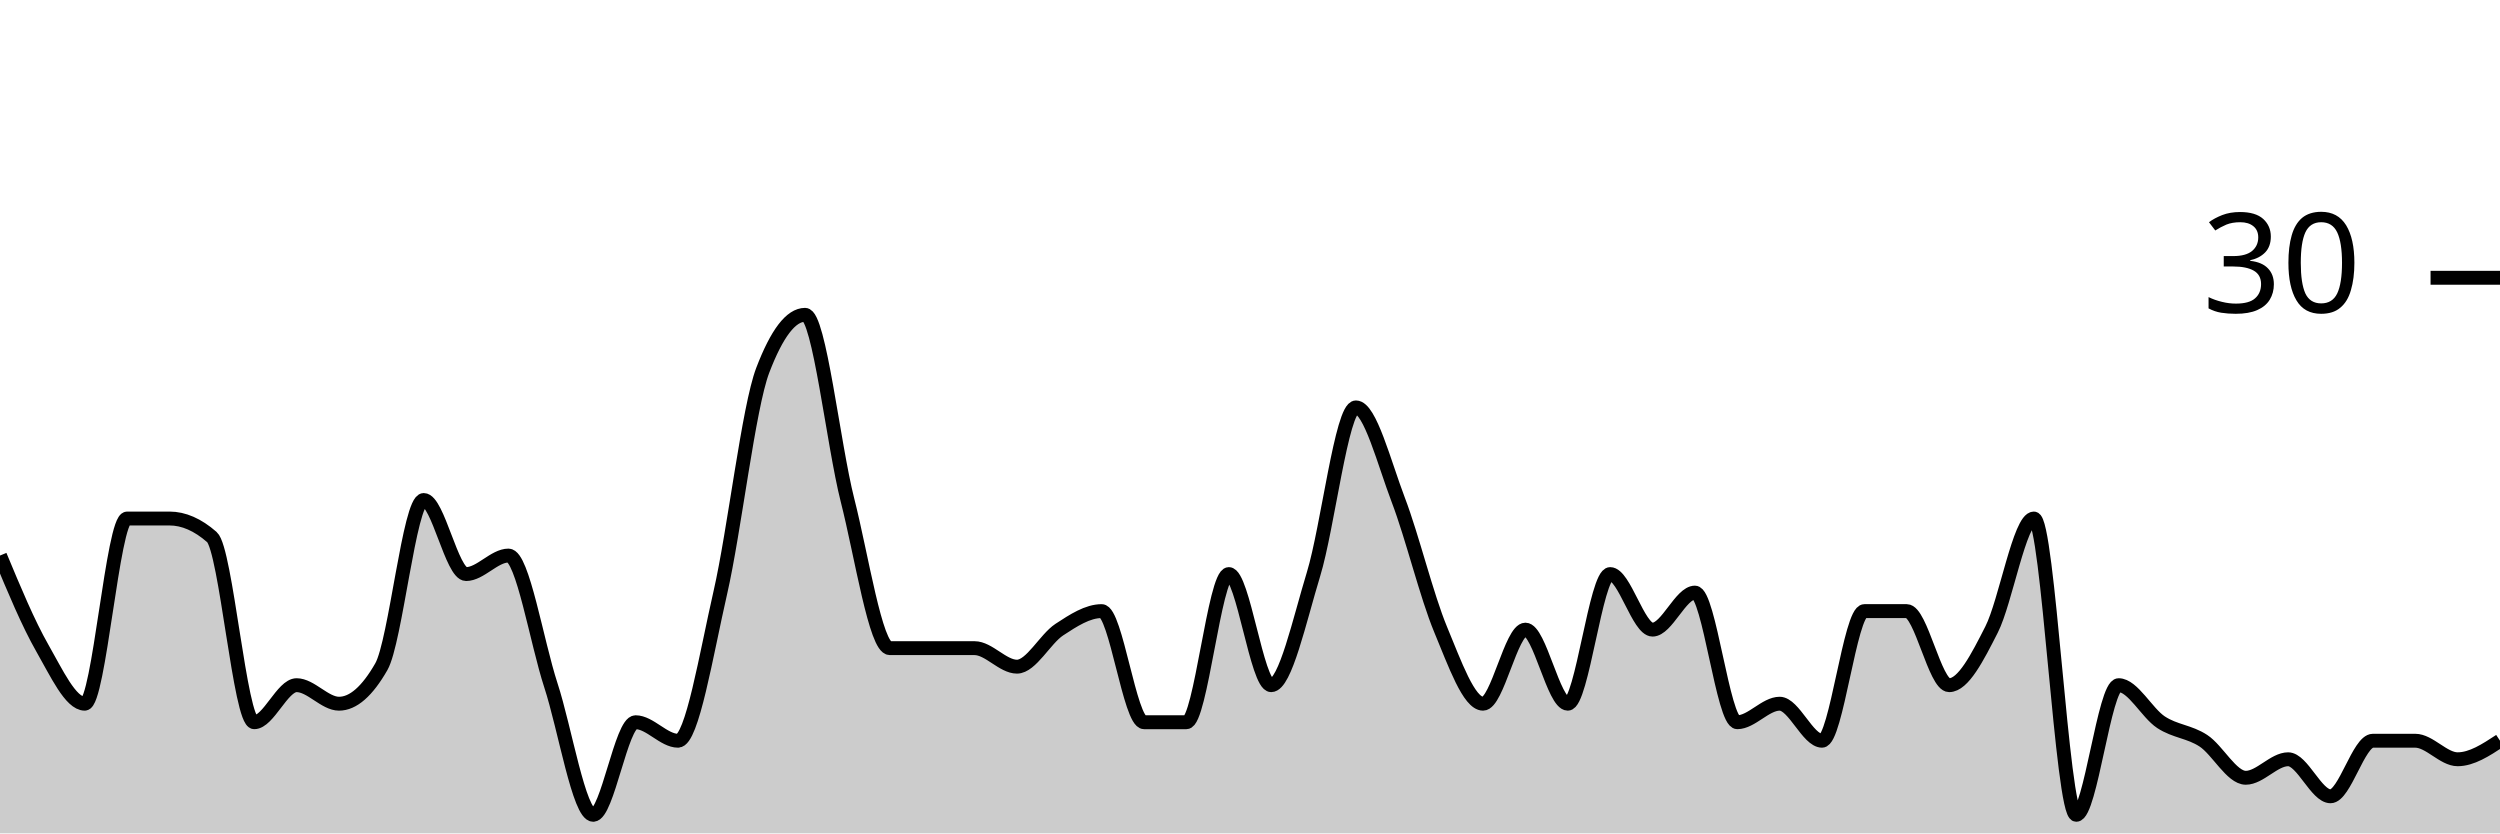
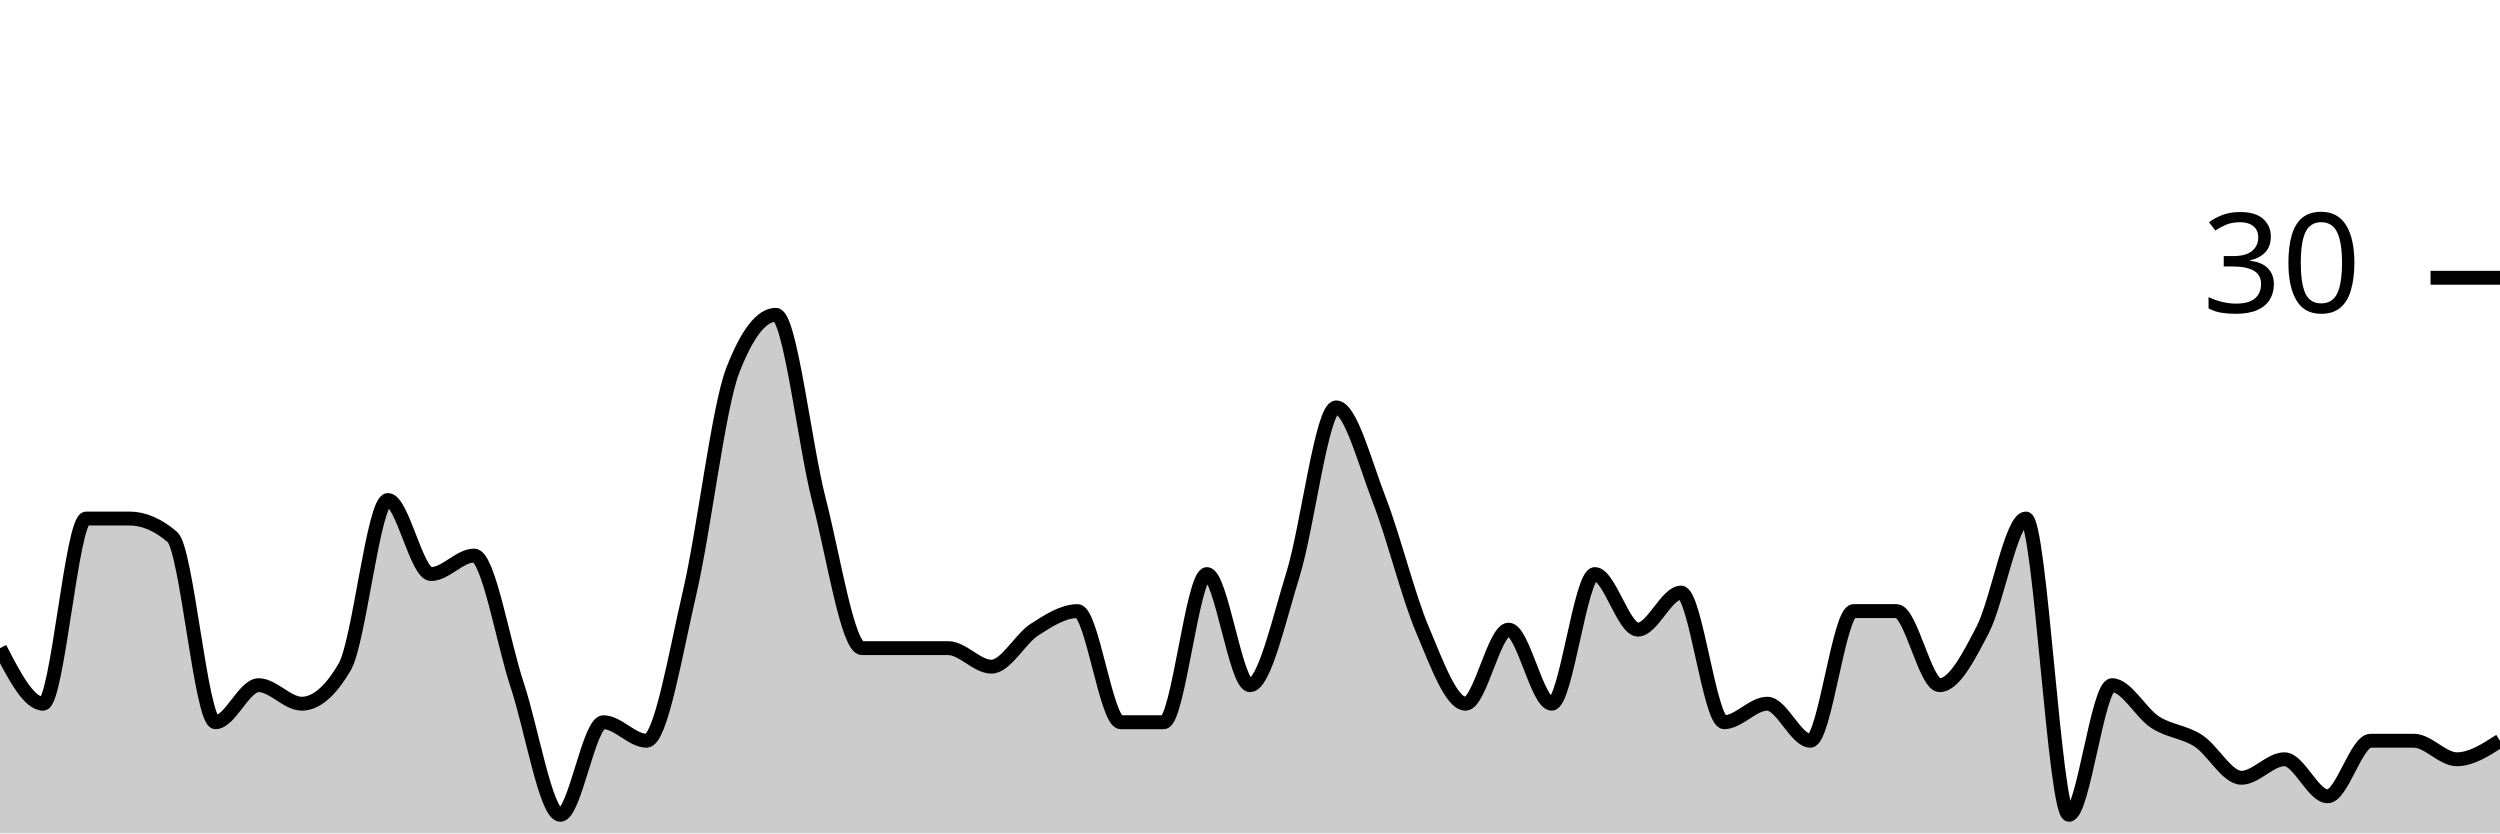
<svg xmlns="http://www.w3.org/2000/svg" viewBox="0 0 180 60">
  <g transform="translate(0,20)">
-     <path class="area" fill="rgba(0, 0, 0, 0.2)" d="M0,20C1.017,22.444,2.034,24.889,3.051,26.667C4.068,28.444,5.085,30.667,6.102,30.667C7.119,30.667,8.136,17.333,9.153,17.333C10.169,17.333,11.186,17.333,12.203,17.333C13.22,17.333,14.237,17.778,15.254,18.667C16.271,19.556,17.288,32,18.305,32C19.322,32,20.339,29.333,21.356,29.333C22.373,29.333,23.39,30.667,24.407,30.667C25.424,30.667,26.441,29.778,27.458,28C28.475,26.222,29.492,16,30.508,16C31.525,16,32.542,21.333,33.559,21.333C34.576,21.333,35.593,20,36.61,20C37.627,20,38.644,26.222,39.661,29.333C40.678,32.444,41.695,38.667,42.712,38.667C43.729,38.667,44.746,32,45.763,32C46.78,32,47.797,33.333,48.814,33.333C49.831,33.333,50.847,27.111,51.864,22.667C52.881,18.222,53.898,9.333,54.915,6.667C55.932,4,56.949,2.667,57.966,2.667C58.983,2.667,60,12,61.017,16C62.034,20,63.051,26.667,64.068,26.667C65.085,26.667,66.102,26.667,67.119,26.667C68.136,26.667,69.153,26.667,70.169,26.667C71.186,26.667,72.203,28,73.22,28C74.237,28,75.254,26,76.271,25.333C77.288,24.667,78.305,24,79.322,24C80.339,24,81.356,32,82.373,32C83.39,32,84.407,32,85.424,32C86.441,32,87.458,21.333,88.475,21.333C89.492,21.333,90.508,29.333,91.525,29.333C92.542,29.333,93.559,24.667,94.576,21.333C95.593,18,96.61,9.333,97.627,9.333C98.644,9.333,99.661,13.333,100.678,16C101.695,18.667,102.712,22.889,103.729,25.333C104.746,27.778,105.763,30.667,106.78,30.667C107.797,30.667,108.814,25.333,109.831,25.333C110.847,25.333,111.864,30.667,112.881,30.667C113.898,30.667,114.915,21.333,115.932,21.333C116.949,21.333,117.966,25.333,118.983,25.333C120,25.333,121.017,22.667,122.034,22.667C123.051,22.667,124.068,32,125.085,32C126.102,32,127.119,30.667,128.136,30.667C129.153,30.667,130.169,33.333,131.186,33.333C132.203,33.333,133.22,24,134.237,24C135.254,24,136.271,24,137.288,24C138.305,24,139.322,29.333,140.339,29.333C141.356,29.333,142.373,27.333,143.39,25.333C144.407,23.333,145.424,17.333,146.441,17.333C147.458,17.333,148.475,38.667,149.492,38.667C150.508,38.667,151.525,29.333,152.542,29.333C153.559,29.333,154.576,31.333,155.593,32C156.61,32.667,157.627,32.667,158.644,33.333C159.661,34,160.678,36,161.695,36C162.712,36,163.729,34.667,164.746,34.667C165.763,34.667,166.78,37.333,167.797,37.333C168.814,37.333,169.831,33.333,170.847,33.333C171.864,33.333,172.881,33.333,173.898,33.333C174.915,33.333,175.932,34.667,176.949,34.667C177.966,34.667,178.983,34,180,33.333L180,40C178.983,40,177.966,40,176.949,40C175.932,40,174.915,40,173.898,40C172.881,40,171.864,40,170.847,40C169.831,40,168.814,40,167.797,40C166.78,40,165.763,40,164.746,40C163.729,40,162.712,40,161.695,40C160.678,40,159.661,40,158.644,40C157.627,40,156.61,40,155.593,40C154.576,40,153.559,40,152.542,40C151.525,40,150.508,40,149.492,40C148.475,40,147.458,40,146.441,40C145.424,40,144.407,40,143.39,40C142.373,40,141.356,40,140.339,40C139.322,40,138.305,40,137.288,40C136.271,40,135.254,40,134.237,40C133.22,40,132.203,40,131.186,40C130.169,40,129.153,40,128.136,40C127.119,40,126.102,40,125.085,40C124.068,40,123.051,40,122.034,40C121.017,40,120,40,118.983,40C117.966,40,116.949,40,115.932,40C114.915,40,113.898,40,112.881,40C111.864,40,110.847,40,109.831,40C108.814,40,107.797,40,106.78,40C105.763,40,104.746,40,103.729,40C102.712,40,101.695,40,100.678,40C99.661,40,98.644,40,97.627,40C96.61,40,95.593,40,94.576,40C93.559,40,92.542,40,91.525,40C90.508,40,89.492,40,88.475,40C87.458,40,86.441,40,85.424,40C84.407,40,83.39,40,82.373,40C81.356,40,80.339,40,79.322,40C78.305,40,77.288,40,76.271,40C75.254,40,74.237,40,73.22,40C72.203,40,71.186,40,70.169,40C69.153,40,68.136,40,67.119,40C66.102,40,65.085,40,64.068,40C63.051,40,62.034,40,61.017,40C60,40,58.983,40,57.966,40C56.949,40,55.932,40,54.915,40C53.898,40,52.881,40,51.864,40C50.847,40,49.831,40,48.814,40C47.797,40,46.78,40,45.763,40C44.746,40,43.729,40,42.712,40C41.695,40,40.678,40,39.661,40C38.644,40,37.627,40,36.61,40C35.593,40,34.576,40,33.559,40C32.542,40,31.525,40,30.508,40C29.492,40,28.475,40,27.458,40C26.441,40,25.424,40,24.407,40C23.39,40,22.373,40,21.356,40C20.339,40,19.322,40,18.305,40C17.288,40,16.271,40,15.254,40C14.237,40,13.22,40,12.203,40C11.186,40,10.169,40,9.153,40C8.136,40,7.119,40,6.102,40C5.085,40,4.068,40,3.051,40C2.034,40,1.017,40,0,40Z" />
-     <path class="line" stroke="black" fill="none" d="M0,20C1.017,22.444,2.034,24.889,3.051,26.667C4.068,28.444,5.085,30.667,6.102,30.667C7.119,30.667,8.136,17.333,9.153,17.333C10.169,17.333,11.186,17.333,12.203,17.333C13.22,17.333,14.237,17.778,15.254,18.667C16.271,19.556,17.288,32,18.305,32C19.322,32,20.339,29.333,21.356,29.333C22.373,29.333,23.39,30.667,24.407,30.667C25.424,30.667,26.441,29.778,27.458,28C28.475,26.222,29.492,16,30.508,16C31.525,16,32.542,21.333,33.559,21.333C34.576,21.333,35.593,20,36.61,20C37.627,20,38.644,26.222,39.661,29.333C40.678,32.444,41.695,38.667,42.712,38.667C43.729,38.667,44.746,32,45.763,32C46.78,32,47.797,33.333,48.814,33.333C49.831,33.333,50.847,27.111,51.864,22.667C52.881,18.222,53.898,9.333,54.915,6.667C55.932,4,56.949,2.667,57.966,2.667C58.983,2.667,60,12,61.017,16C62.034,20,63.051,26.667,64.068,26.667C65.085,26.667,66.102,26.667,67.119,26.667C68.136,26.667,69.153,26.667,70.169,26.667C71.186,26.667,72.203,28,73.22,28C74.237,28,75.254,26,76.271,25.333C77.288,24.667,78.305,24,79.322,24C80.339,24,81.356,32,82.373,32C83.39,32,84.407,32,85.424,32C86.441,32,87.458,21.333,88.475,21.333C89.492,21.333,90.508,29.333,91.525,29.333C92.542,29.333,93.559,24.667,94.576,21.333C95.593,18,96.61,9.333,97.627,9.333C98.644,9.333,99.661,13.333,100.678,16C101.695,18.667,102.712,22.889,103.729,25.333C104.746,27.778,105.763,30.667,106.78,30.667C107.797,30.667,108.814,25.333,109.831,25.333C110.847,25.333,111.864,30.667,112.881,30.667C113.898,30.667,114.915,21.333,115.932,21.333C116.949,21.333,117.966,25.333,118.983,25.333C120,25.333,121.017,22.667,122.034,22.667C123.051,22.667,124.068,32,125.085,32C126.102,32,127.119,30.667,128.136,30.667C129.153,30.667,130.169,33.333,131.186,33.333C132.203,33.333,133.22,24,134.237,24C135.254,24,136.271,24,137.288,24C138.305,24,139.322,29.333,140.339,29.333C141.356,29.333,142.373,27.333,143.39,25.333C144.407,23.333,145.424,17.333,146.441,17.333C147.458,17.333,148.475,38.667,149.492,38.667C150.508,38.667,151.525,29.333,152.542,29.333C153.559,29.333,154.576,31.333,155.593,32C156.61,32.667,157.627,32.667,158.644,33.333C159.661,34,160.678,36,161.695,36C162.712,36,163.729,34.667,164.746,34.667C165.763,34.667,166.78,37.333,167.797,37.333C168.814,37.333,169.831,33.333,170.847,33.333C171.864,33.333,172.881,33.333,173.898,33.333C174.915,33.333,175.932,34.667,176.949,34.667C177.966,34.667,178.983,34,180,33.333" />
+     <path class="area" fill="rgba(0, 0, 0, 0.2)" d="M0,26.667C1.034,28.667,2.069,30.667,3.103,30.667C4.138,30.667,5.172,17.333,6.207,17.333C7.241,17.333,8.276,17.333,9.31,17.333C10.345,17.333,11.379,17.778,12.414,18.667C13.448,19.556,14.483,32,15.517,32C16.552,32,17.586,29.333,18.621,29.333C19.655,29.333,20.69,30.667,21.724,30.667C22.759,30.667,23.793,29.778,24.828,28C25.862,26.222,26.897,16,27.931,16C28.966,16,30,21.333,31.034,21.333C32.069,21.333,33.103,20,34.138,20C35.172,20,36.207,26.222,37.241,29.333C38.276,32.444,39.31,38.667,40.345,38.667C41.379,38.667,42.414,32,43.448,32C44.483,32,45.517,33.333,46.552,33.333C47.586,33.333,48.621,27.111,49.655,22.667C50.69,18.222,51.724,9.333,52.759,6.667C53.793,4,54.828,2.667,55.862,2.667C56.897,2.667,57.931,12,58.966,16C60,20,61.034,26.667,62.069,26.667C63.103,26.667,64.138,26.667,65.172,26.667C66.207,26.667,67.241,26.667,68.276,26.667C69.31,26.667,70.345,28,71.379,28C72.414,28,73.448,26,74.483,25.333C75.517,24.667,76.552,24,77.586,24C78.621,24,79.655,32,80.69,32C81.724,32,82.759,32,83.793,32C84.828,32,85.862,21.333,86.897,21.333C87.931,21.333,88.966,29.333,90,29.333C91.034,29.333,92.069,24.667,93.103,21.333C94.138,18,95.172,9.333,96.207,9.333C97.241,9.333,98.276,13.333,99.31,16C100.345,18.667,101.379,22.889,102.414,25.333C103.448,27.778,104.483,30.667,105.517,30.667C106.552,30.667,107.586,25.333,108.621,25.333C109.655,25.333,110.69,30.667,111.724,30.667C112.759,30.667,113.793,21.333,114.828,21.333C115.862,21.333,116.897,25.333,117.931,25.333C118.966,25.333,120,22.667,121.034,22.667C122.069,22.667,123.103,32,124.138,32C125.172,32,126.207,30.667,127.241,30.667C128.276,30.667,129.31,33.333,130.345,33.333C131.379,33.333,132.414,24,133.448,24C134.483,24,135.517,24,136.552,24C137.586,24,138.621,29.333,139.655,29.333C140.69,29.333,141.724,27.333,142.759,25.333C143.793,23.333,144.828,17.333,145.862,17.333C146.897,17.333,147.931,38.667,148.966,38.667C150,38.667,151.034,29.333,152.069,29.333C153.103,29.333,154.138,31.333,155.172,32C156.207,32.667,157.241,32.667,158.276,33.333C159.31,34,160.345,36,161.379,36C162.414,36,163.448,34.667,164.483,34.667C165.517,34.667,166.552,37.333,167.586,37.333C168.621,37.333,169.655,33.333,170.69,33.333C171.724,33.333,172.759,33.333,173.793,33.333C174.828,33.333,175.862,34.667,176.897,34.667C177.931,34.667,178.966,34,180,33.333L180,40C178.966,40,177.931,40,176.897,40C175.862,40,174.828,40,173.793,40C172.759,40,171.724,40,170.69,40C169.655,40,168.621,40,167.586,40C166.552,40,165.517,40,164.483,40C163.448,40,162.414,40,161.379,40C160.345,40,159.31,40,158.276,40C157.241,40,156.207,40,155.172,40C154.138,40,153.103,40,152.069,40C151.034,40,150,40,148.966,40C147.931,40,146.897,40,145.862,40C144.828,40,143.793,40,142.759,40C141.724,40,140.69,40,139.655,40C138.621,40,137.586,40,136.552,40C135.517,40,134.483,40,133.448,40C132.414,40,131.379,40,130.345,40C129.31,40,128.276,40,127.241,40C126.207,40,125.172,40,124.138,40C123.103,40,122.069,40,121.034,40C120,40,118.966,40,117.931,40C116.897,40,115.862,40,114.828,40C113.793,40,112.759,40,111.724,40C110.69,40,109.655,40,108.621,40C107.586,40,106.552,40,105.517,40C104.483,40,103.448,40,102.414,40C101.379,40,100.345,40,99.31,40C98.276,40,97.241,40,96.207,40C95.172,40,94.138,40,93.103,40C92.069,40,91.034,40,90,40C88.966,40,87.931,40,86.897,40C85.862,40,84.828,40,83.793,40C82.759,40,81.724,40,80.69,40C79.655,40,78.621,40,77.586,40C76.552,40,75.517,40,74.483,40C73.448,40,72.414,40,71.379,40C70.345,40,69.31,40,68.276,40C67.241,40,66.207,40,65.172,40C64.138,40,63.103,40,62.069,40C61.034,40,60,40,58.966,40C57.931,40,56.897,40,55.862,40C54.828,40,53.793,40,52.759,40C51.724,40,50.69,40,49.655,40C48.621,40,47.586,40,46.552,40C45.517,40,44.483,40,43.448,40C42.414,40,41.379,40,40.345,40C39.31,40,38.276,40,37.241,40C36.207,40,35.172,40,34.138,40C33.103,40,32.069,40,31.034,40C30,40,28.966,40,27.931,40C26.897,40,25.862,40,24.828,40C23.793,40,22.759,40,21.724,40C20.69,40,19.655,40,18.621,40C17.586,40,16.552,40,15.517,40C14.483,40,13.448,40,12.414,40C11.379,40,10.345,40,9.31,40C8.276,40,7.241,40,6.207,40C5.172,40,4.138,40,3.103,40C2.069,40,1.034,40,0,40Z" />
+     <path class="line" stroke="black" fill="none" d="M0,26.667C1.034,28.667,2.069,30.667,3.103,30.667C4.138,30.667,5.172,17.333,6.207,17.333C7.241,17.333,8.276,17.333,9.31,17.333C10.345,17.333,11.379,17.778,12.414,18.667C13.448,19.556,14.483,32,15.517,32C16.552,32,17.586,29.333,18.621,29.333C19.655,29.333,20.69,30.667,21.724,30.667C22.759,30.667,23.793,29.778,24.828,28C25.862,26.222,26.897,16,27.931,16C28.966,16,30,21.333,31.034,21.333C32.069,21.333,33.103,20,34.138,20C35.172,20,36.207,26.222,37.241,29.333C38.276,32.444,39.31,38.667,40.345,38.667C41.379,38.667,42.414,32,43.448,32C44.483,32,45.517,33.333,46.552,33.333C47.586,33.333,48.621,27.111,49.655,22.667C50.69,18.222,51.724,9.333,52.759,6.667C53.793,4,54.828,2.667,55.862,2.667C56.897,2.667,57.931,12,58.966,16C60,20,61.034,26.667,62.069,26.667C63.103,26.667,64.138,26.667,65.172,26.667C66.207,26.667,67.241,26.667,68.276,26.667C69.31,26.667,70.345,28,71.379,28C72.414,28,73.448,26,74.483,25.333C75.517,24.667,76.552,24,77.586,24C78.621,24,79.655,32,80.69,32C81.724,32,82.759,32,83.793,32C84.828,32,85.862,21.333,86.897,21.333C87.931,21.333,88.966,29.333,90,29.333C91.034,29.333,92.069,24.667,93.103,21.333C94.138,18,95.172,9.333,96.207,9.333C97.241,9.333,98.276,13.333,99.31,16C100.345,18.667,101.379,22.889,102.414,25.333C103.448,27.778,104.483,30.667,105.517,30.667C106.552,30.667,107.586,25.333,108.621,25.333C109.655,25.333,110.69,30.667,111.724,30.667C112.759,30.667,113.793,21.333,114.828,21.333C115.862,21.333,116.897,25.333,117.931,25.333C118.966,25.333,120,22.667,121.034,22.667C122.069,22.667,123.103,32,124.138,32C125.172,32,126.207,30.667,127.241,30.667C128.276,30.667,129.31,33.333,130.345,33.333C131.379,33.333,132.414,24,133.448,24C134.483,24,135.517,24,136.552,24C137.586,24,138.621,29.333,139.655,29.333C140.69,29.333,141.724,27.333,142.759,25.333C143.793,23.333,144.828,17.333,145.862,17.333C146.897,17.333,147.931,38.667,148.966,38.667C150,38.667,151.034,29.333,152.069,29.333C153.103,29.333,154.138,31.333,155.172,32C156.207,32.667,157.241,32.667,158.276,33.333C159.31,34,160.345,36,161.379,36C162.414,36,163.448,34.667,164.483,34.667C165.517,34.667,166.552,37.333,167.586,37.333C168.621,37.333,169.655,33.333,170.69,33.333C171.724,33.333,172.759,33.333,173.793,33.333C174.828,33.333,175.862,34.667,176.897,34.667C177.931,34.667,178.966,34,180,33.333" />
    <path class="axis-ceiling" stroke-width="1" stroke="black" fill="none" d="M175,0L180,0" />
    <text class="axis-ceiling-label" font-family="sans-serif" text-anchor="end" font-size="10px" x="170" y="2.5">30</text>
  </g>
</svg>
